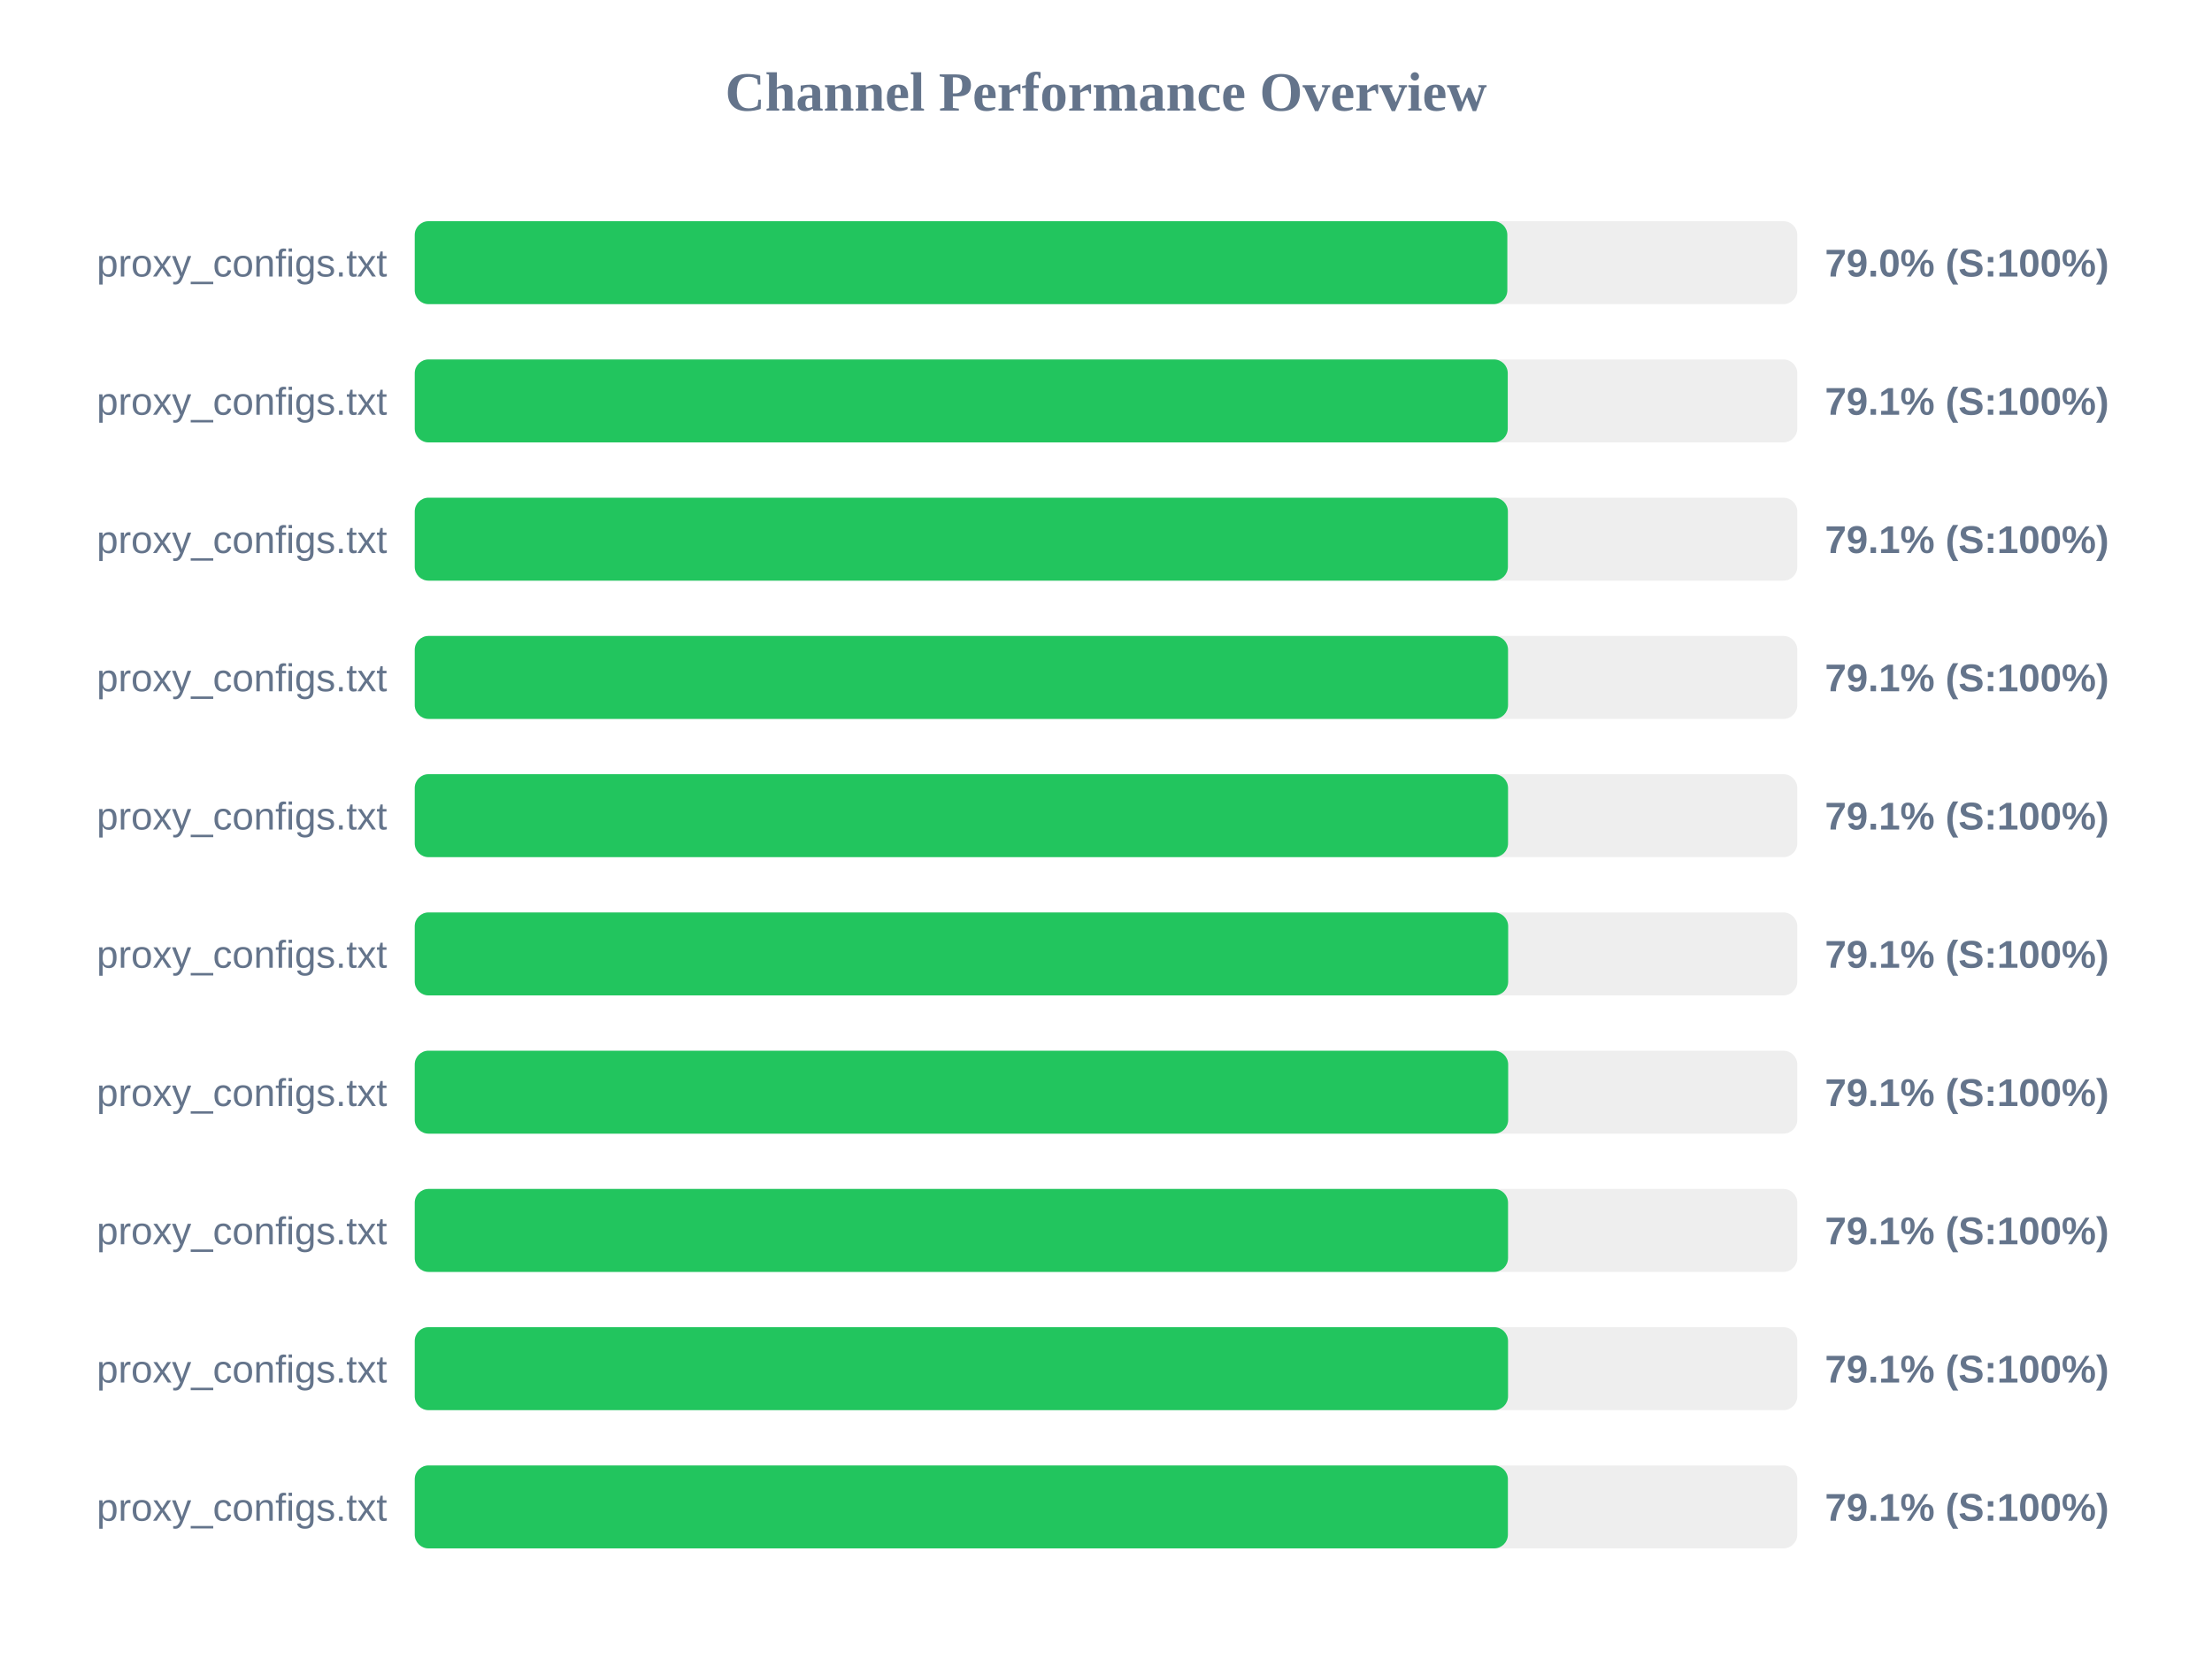
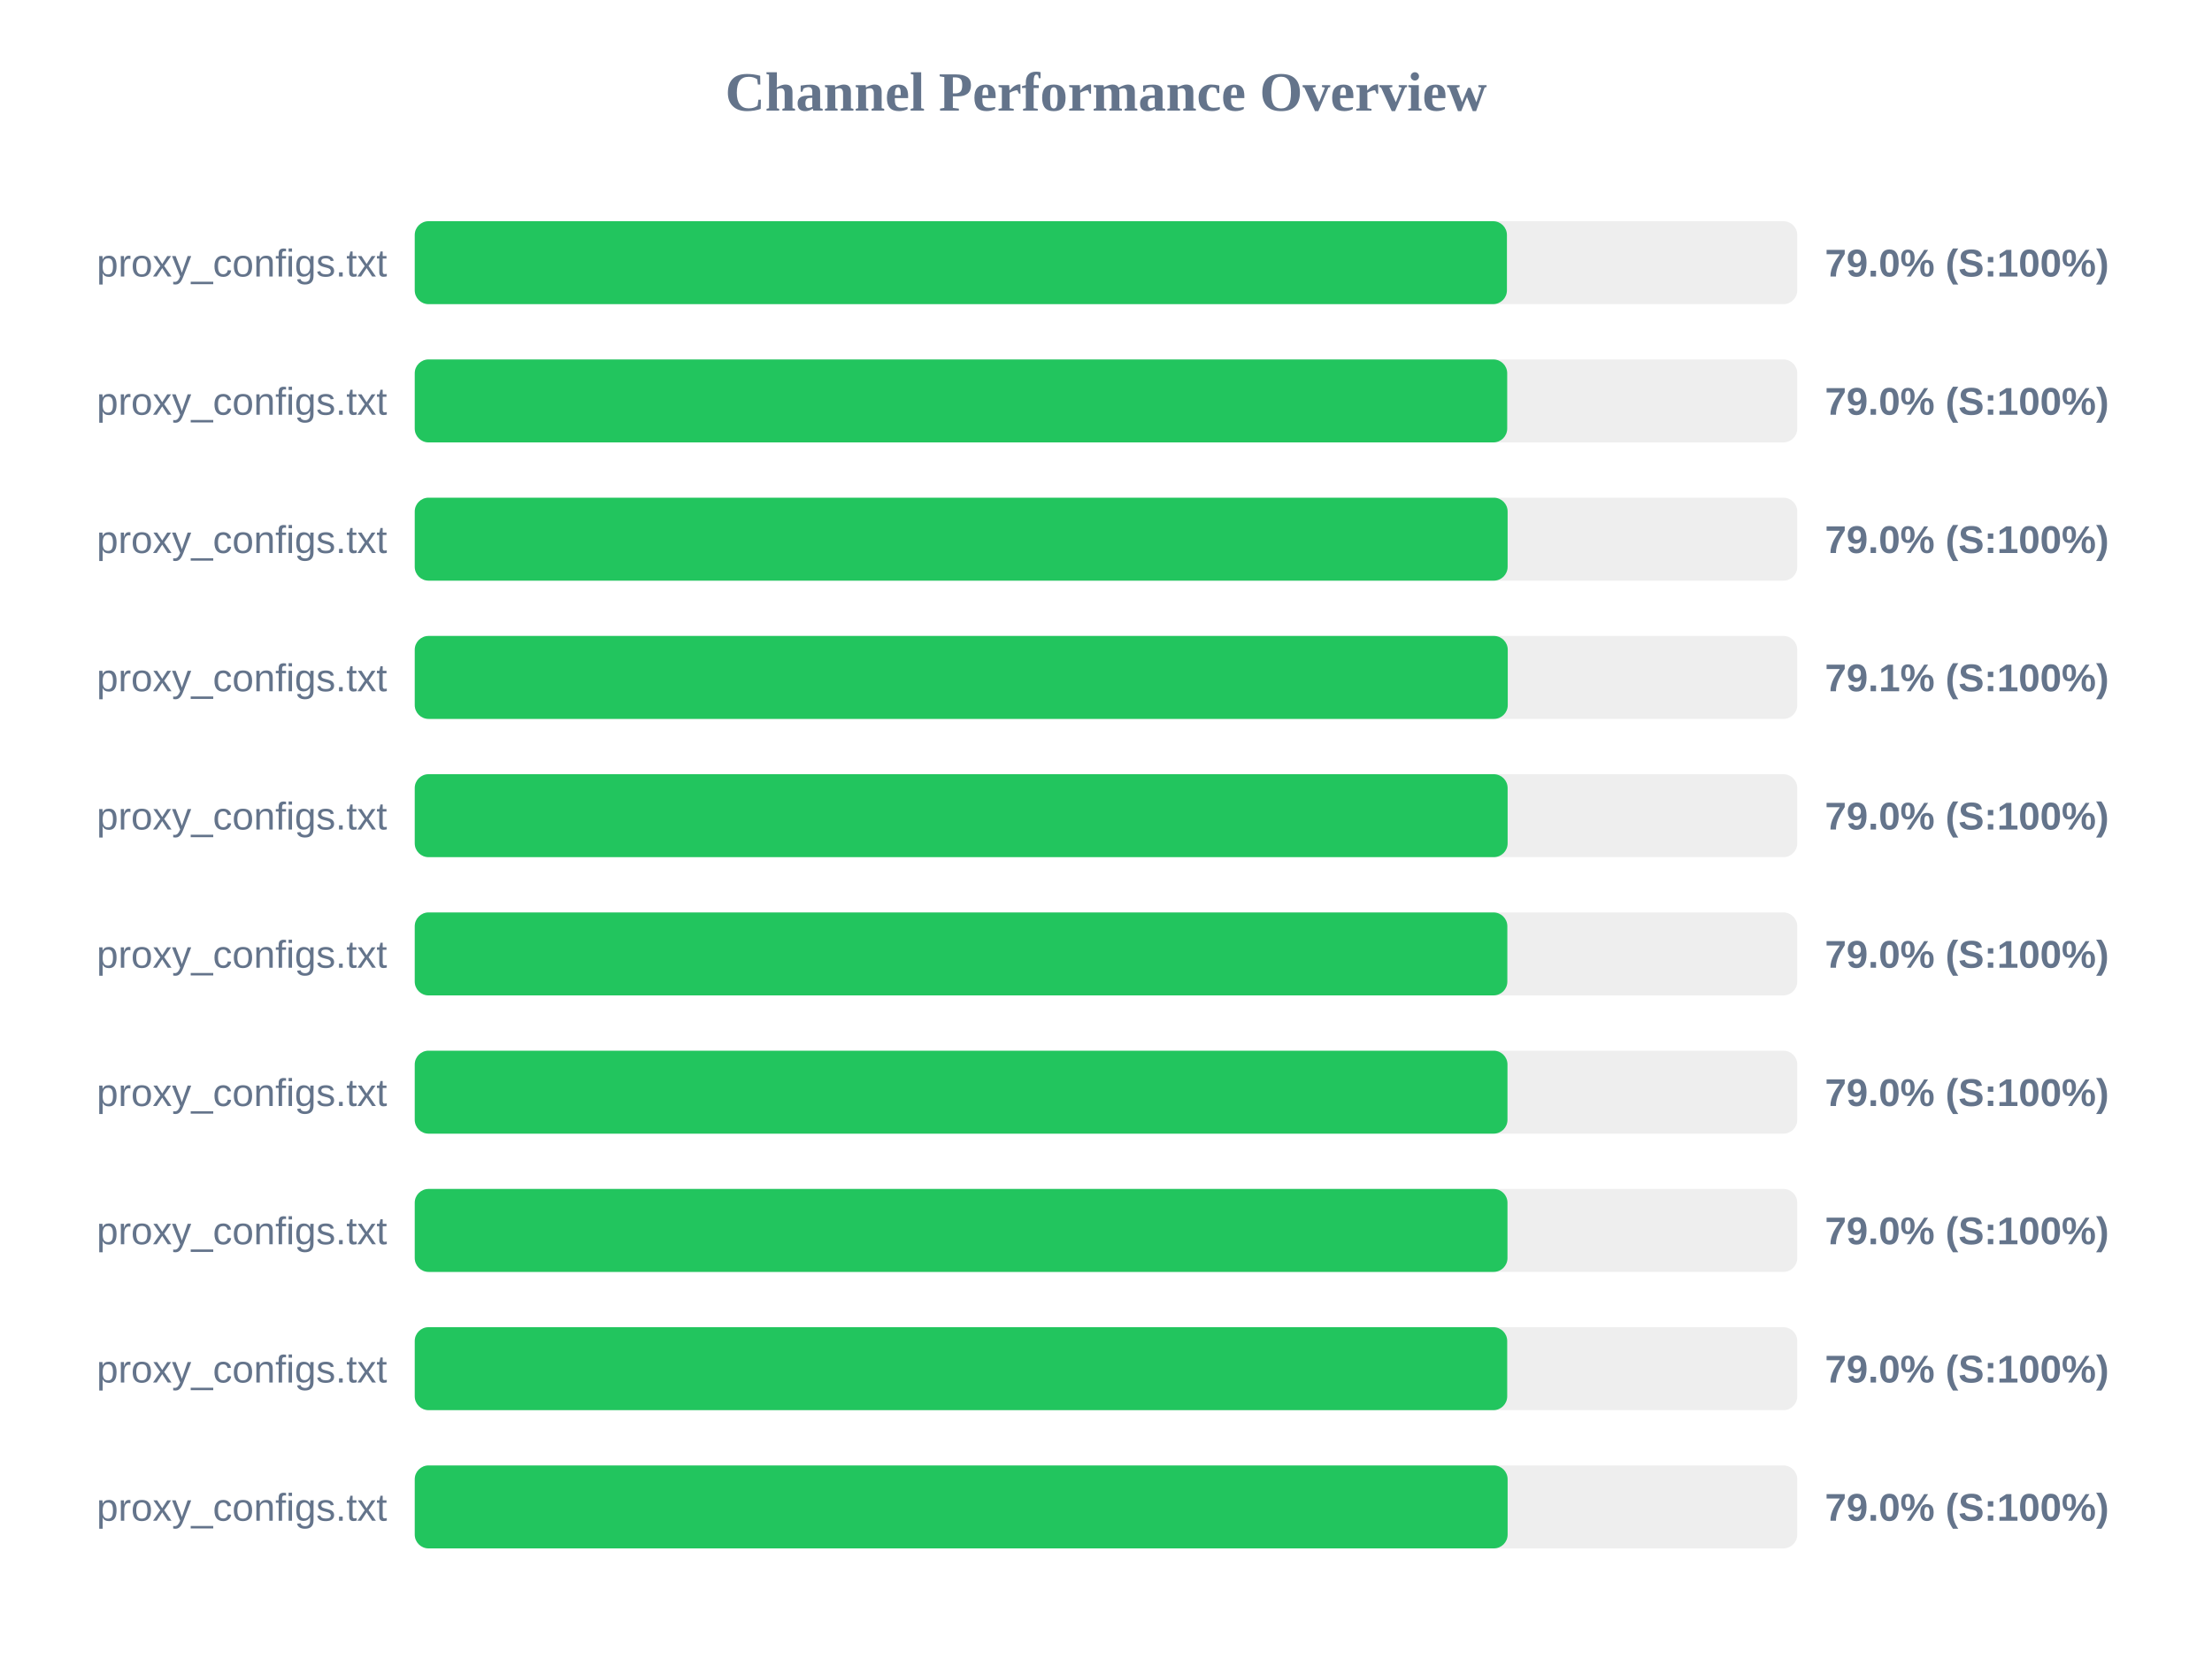
<svg xmlns="http://www.w3.org/2000/svg" width="800" height="600" version="1.1">
  <style>
        .row { font: 14px Arial; fill: #64748b; }
        .score { font: bold 14px Arial; fill: #64748b; }
    </style>
  <text x="400" y="40" text-anchor="middle" font-size="20px" font-weight="bold" fill="#64748b">Channel Performance Overview</text>
  <rect x="150" y="80" width="500" height="30" fill="#eee" rx="5" />
-   <rect x="150" y="80" width="395.15" height="30" fill="#22c55e" rx="5" />
+   <rect x="150" y="80" width="395.0" height="30" fill="#22c55e" rx="5" />
  <text x="140" y="100" text-anchor="end" class="row">proxy_configs.txt</text>
  <text x="660" y="100" text-anchor="start" class="score">79.0% (S:100%)</text>
  <rect x="150" y="130" width="500" height="30" fill="#eee" rx="5" />
-   <rect x="150" y="130" width="395.3" height="30" fill="#22c55e" rx="5" />
+   <rect x="150" y="130" width="395.1" height="30" fill="#22c55e" rx="5" />
  <text x="140" y="150" text-anchor="end" class="row">proxy_configs.txt</text>
-   <text x="660" y="150" text-anchor="start" class="score">79.1% (S:100%)</text>
+   <text x="660" y="150" text-anchor="start" class="score">79.0% (S:100%)</text>
  <rect x="150" y="180" width="500" height="30" fill="#eee" rx="5" />
-   <rect x="150" y="180" width="395.35" height="30" fill="#22c55e" rx="5" />
+   <rect x="150" y="180" width="395.25" height="30" fill="#22c55e" rx="5" />
  <text x="140" y="200" text-anchor="end" class="row">proxy_configs.txt</text>
-   <text x="660" y="200" text-anchor="start" class="score">79.1% (S:100%)</text>
+   <text x="660" y="200" text-anchor="start" class="score">79.0% (S:100%)</text>
  <rect x="150" y="230" width="500" height="30" fill="#eee" rx="5" />
-   <rect x="150" y="230" width="395.4" height="30" fill="#22c55e" rx="5" />
+   <rect x="150" y="230" width="395.3" height="30" fill="#22c55e" rx="5" />
  <text x="140" y="250" text-anchor="end" class="row">proxy_configs.txt</text>
  <text x="660" y="250" text-anchor="start" class="score">79.1% (S:100%)</text>
  <rect x="150" y="280" width="500" height="30" fill="#eee" rx="5" />
-   <rect x="150" y="280" width="395.4" height="30" fill="#22c55e" rx="5" />
+   <rect x="150" y="280" width="395.25" height="30" fill="#22c55e" rx="5" />
  <text x="140" y="300" text-anchor="end" class="row">proxy_configs.txt</text>
-   <text x="660" y="300" text-anchor="start" class="score">79.1% (S:100%)</text>
+   <text x="660" y="300" text-anchor="start" class="score">79.0% (S:100%)</text>
  <rect x="150" y="330" width="500" height="30" fill="#eee" rx="5" />
-   <rect x="150" y="330" width="395.45" height="30" fill="#22c55e" rx="5" />
+   <rect x="150" y="330" width="395.15" height="30" fill="#22c55e" rx="5" />
  <text x="140" y="350" text-anchor="end" class="row">proxy_configs.txt</text>
-   <text x="660" y="350" text-anchor="start" class="score">79.1% (S:100%)</text>
+   <text x="660" y="350" text-anchor="start" class="score">79.0% (S:100%)</text>
  <rect x="150" y="380" width="500" height="30" fill="#eee" rx="5" />
-   <rect x="150" y="380" width="395.45" height="30" fill="#22c55e" rx="5" />
+   <rect x="150" y="380" width="395.2" height="30" fill="#22c55e" rx="5" />
  <text x="140" y="400" text-anchor="end" class="row">proxy_configs.txt</text>
-   <text x="660" y="400" text-anchor="start" class="score">79.1% (S:100%)</text>
+   <text x="660" y="400" text-anchor="start" class="score">79.0% (S:100%)</text>
  <rect x="150" y="430" width="500" height="30" fill="#eee" rx="5" />
-   <rect x="150" y="430" width="395.4" height="30" fill="#22c55e" rx="5" />
+   <rect x="150" y="430" width="395.2" height="30" fill="#22c55e" rx="5" />
  <text x="140" y="450" text-anchor="end" class="row">proxy_configs.txt</text>
-   <text x="660" y="450" text-anchor="start" class="score">79.1% (S:100%)</text>
+   <text x="660" y="450" text-anchor="start" class="score">79.0% (S:100%)</text>
  <rect x="150" y="480" width="500" height="30" fill="#eee" rx="5" />
-   <rect x="150" y="480" width="395.4" height="30" fill="#22c55e" rx="5" />
+   <rect x="150" y="480" width="395.1" height="30" fill="#22c55e" rx="5" />
  <text x="140" y="500" text-anchor="end" class="row">proxy_configs.txt</text>
-   <text x="660" y="500" text-anchor="start" class="score">79.1% (S:100%)</text>
+   <text x="660" y="500" text-anchor="start" class="score">79.0% (S:100%)</text>
  <rect x="150" y="530" width="500" height="30" fill="#eee" rx="5" />
-   <rect x="150" y="530" width="395.35" height="30" fill="#22c55e" rx="5" />
+   <rect x="150" y="530" width="395.25" height="30" fill="#22c55e" rx="5" />
  <text x="140" y="550" text-anchor="end" class="row">proxy_configs.txt</text>
-   <text x="660" y="550" text-anchor="start" class="score">79.1% (S:100%)</text>
+   <text x="660" y="550" text-anchor="start" class="score">79.0% (S:100%)</text>
</svg>
